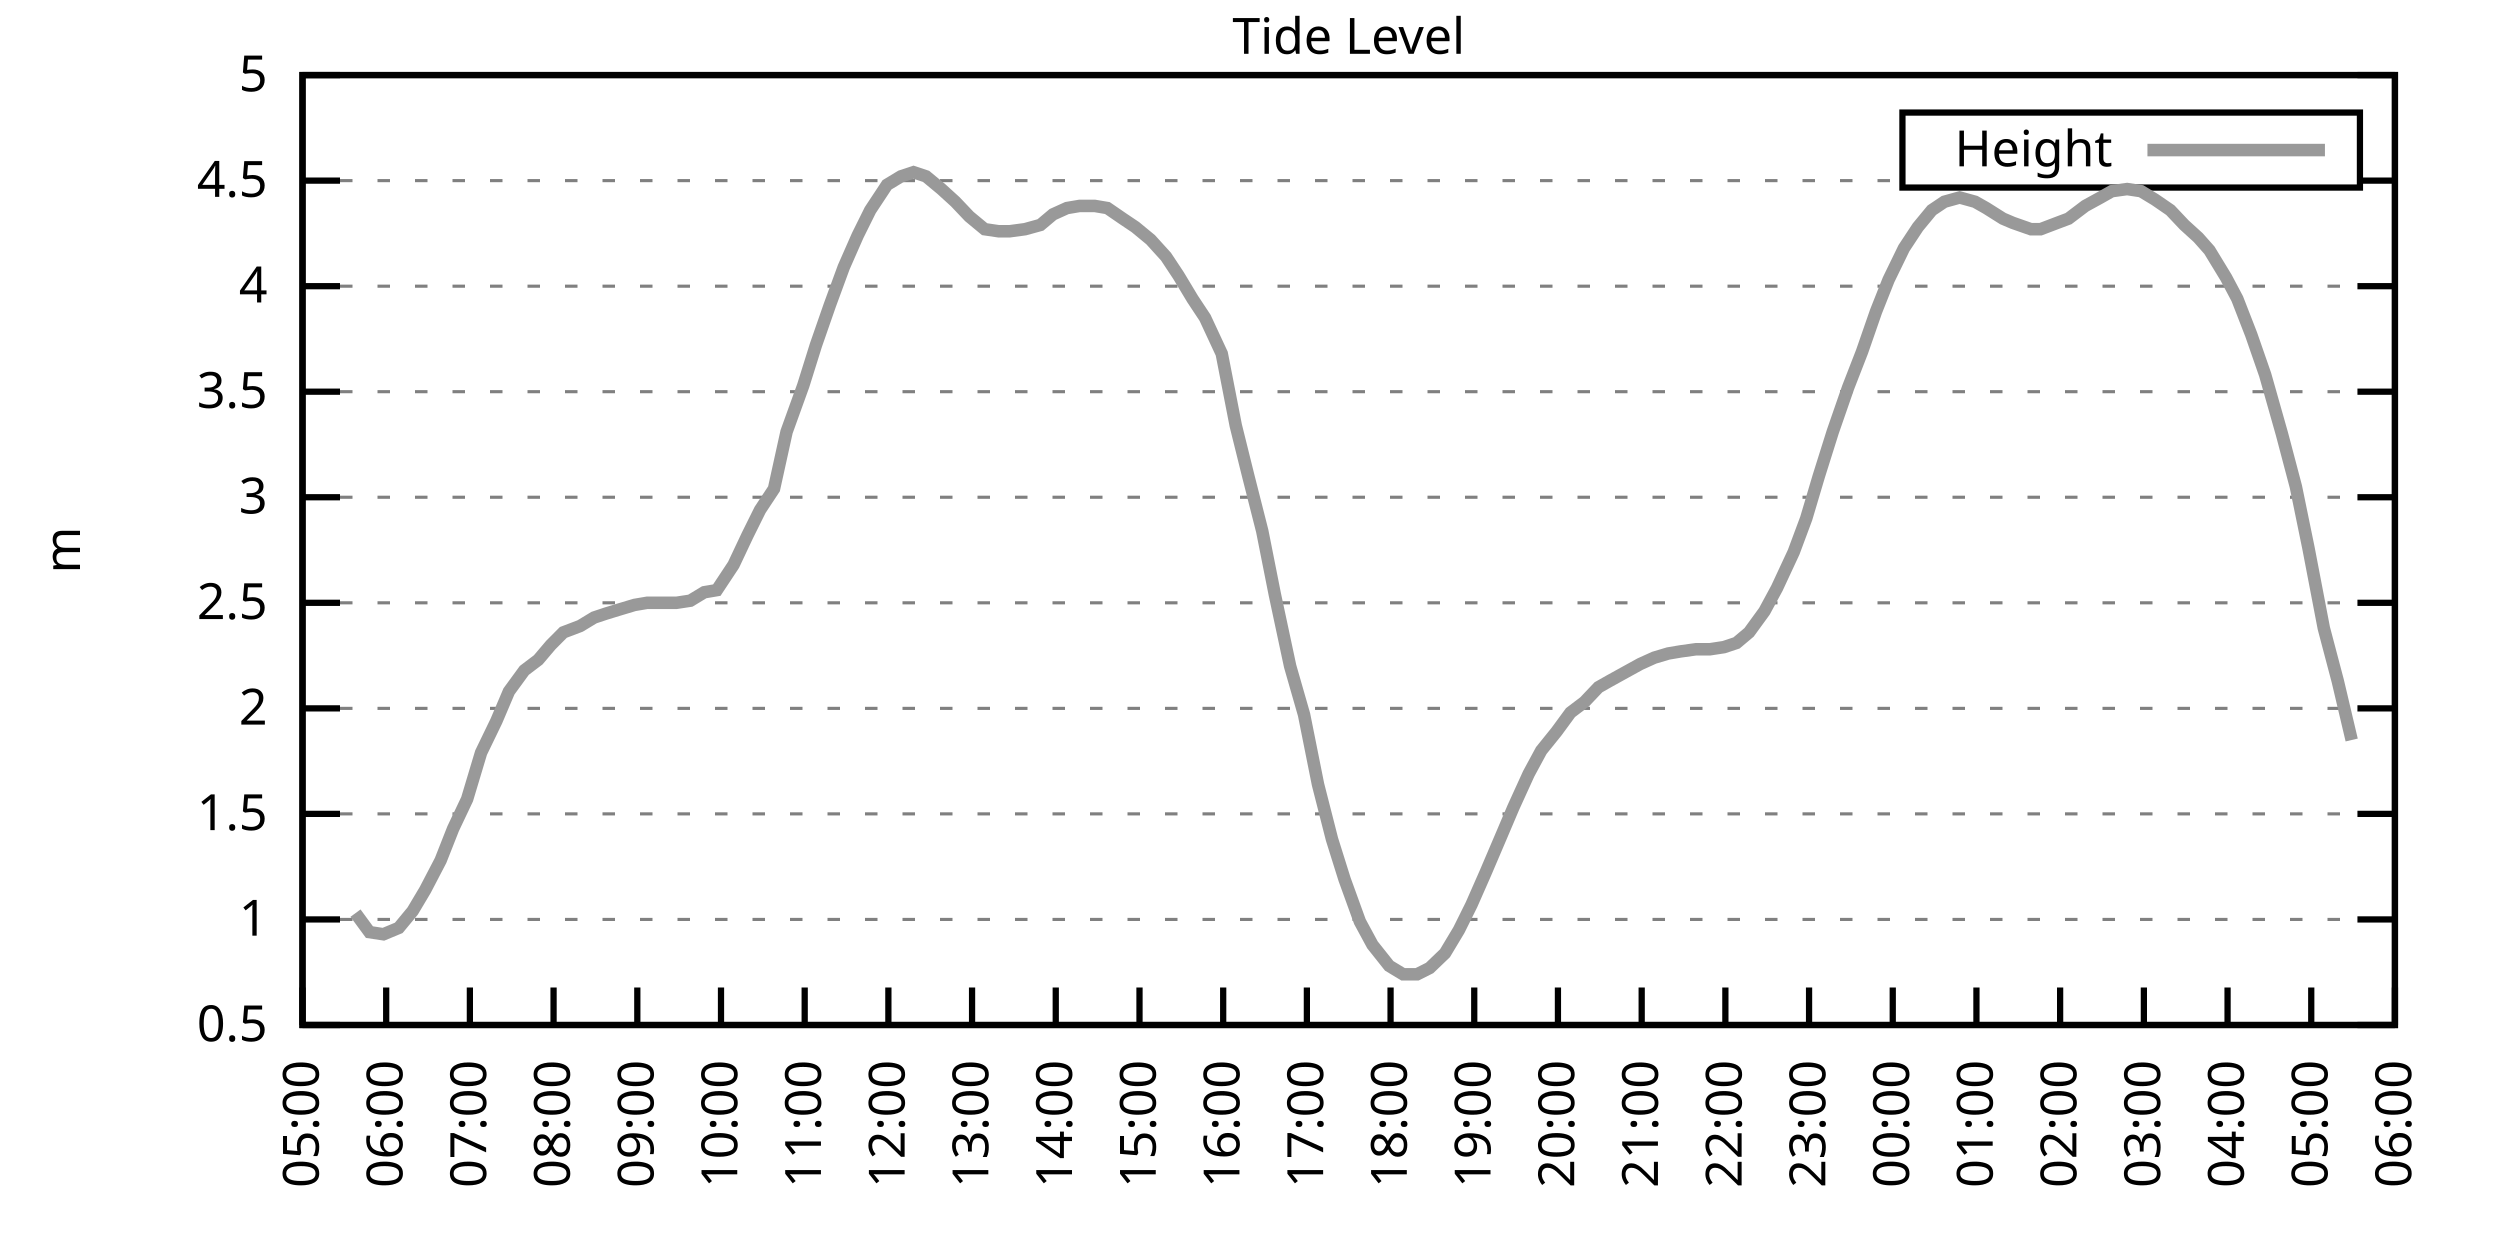
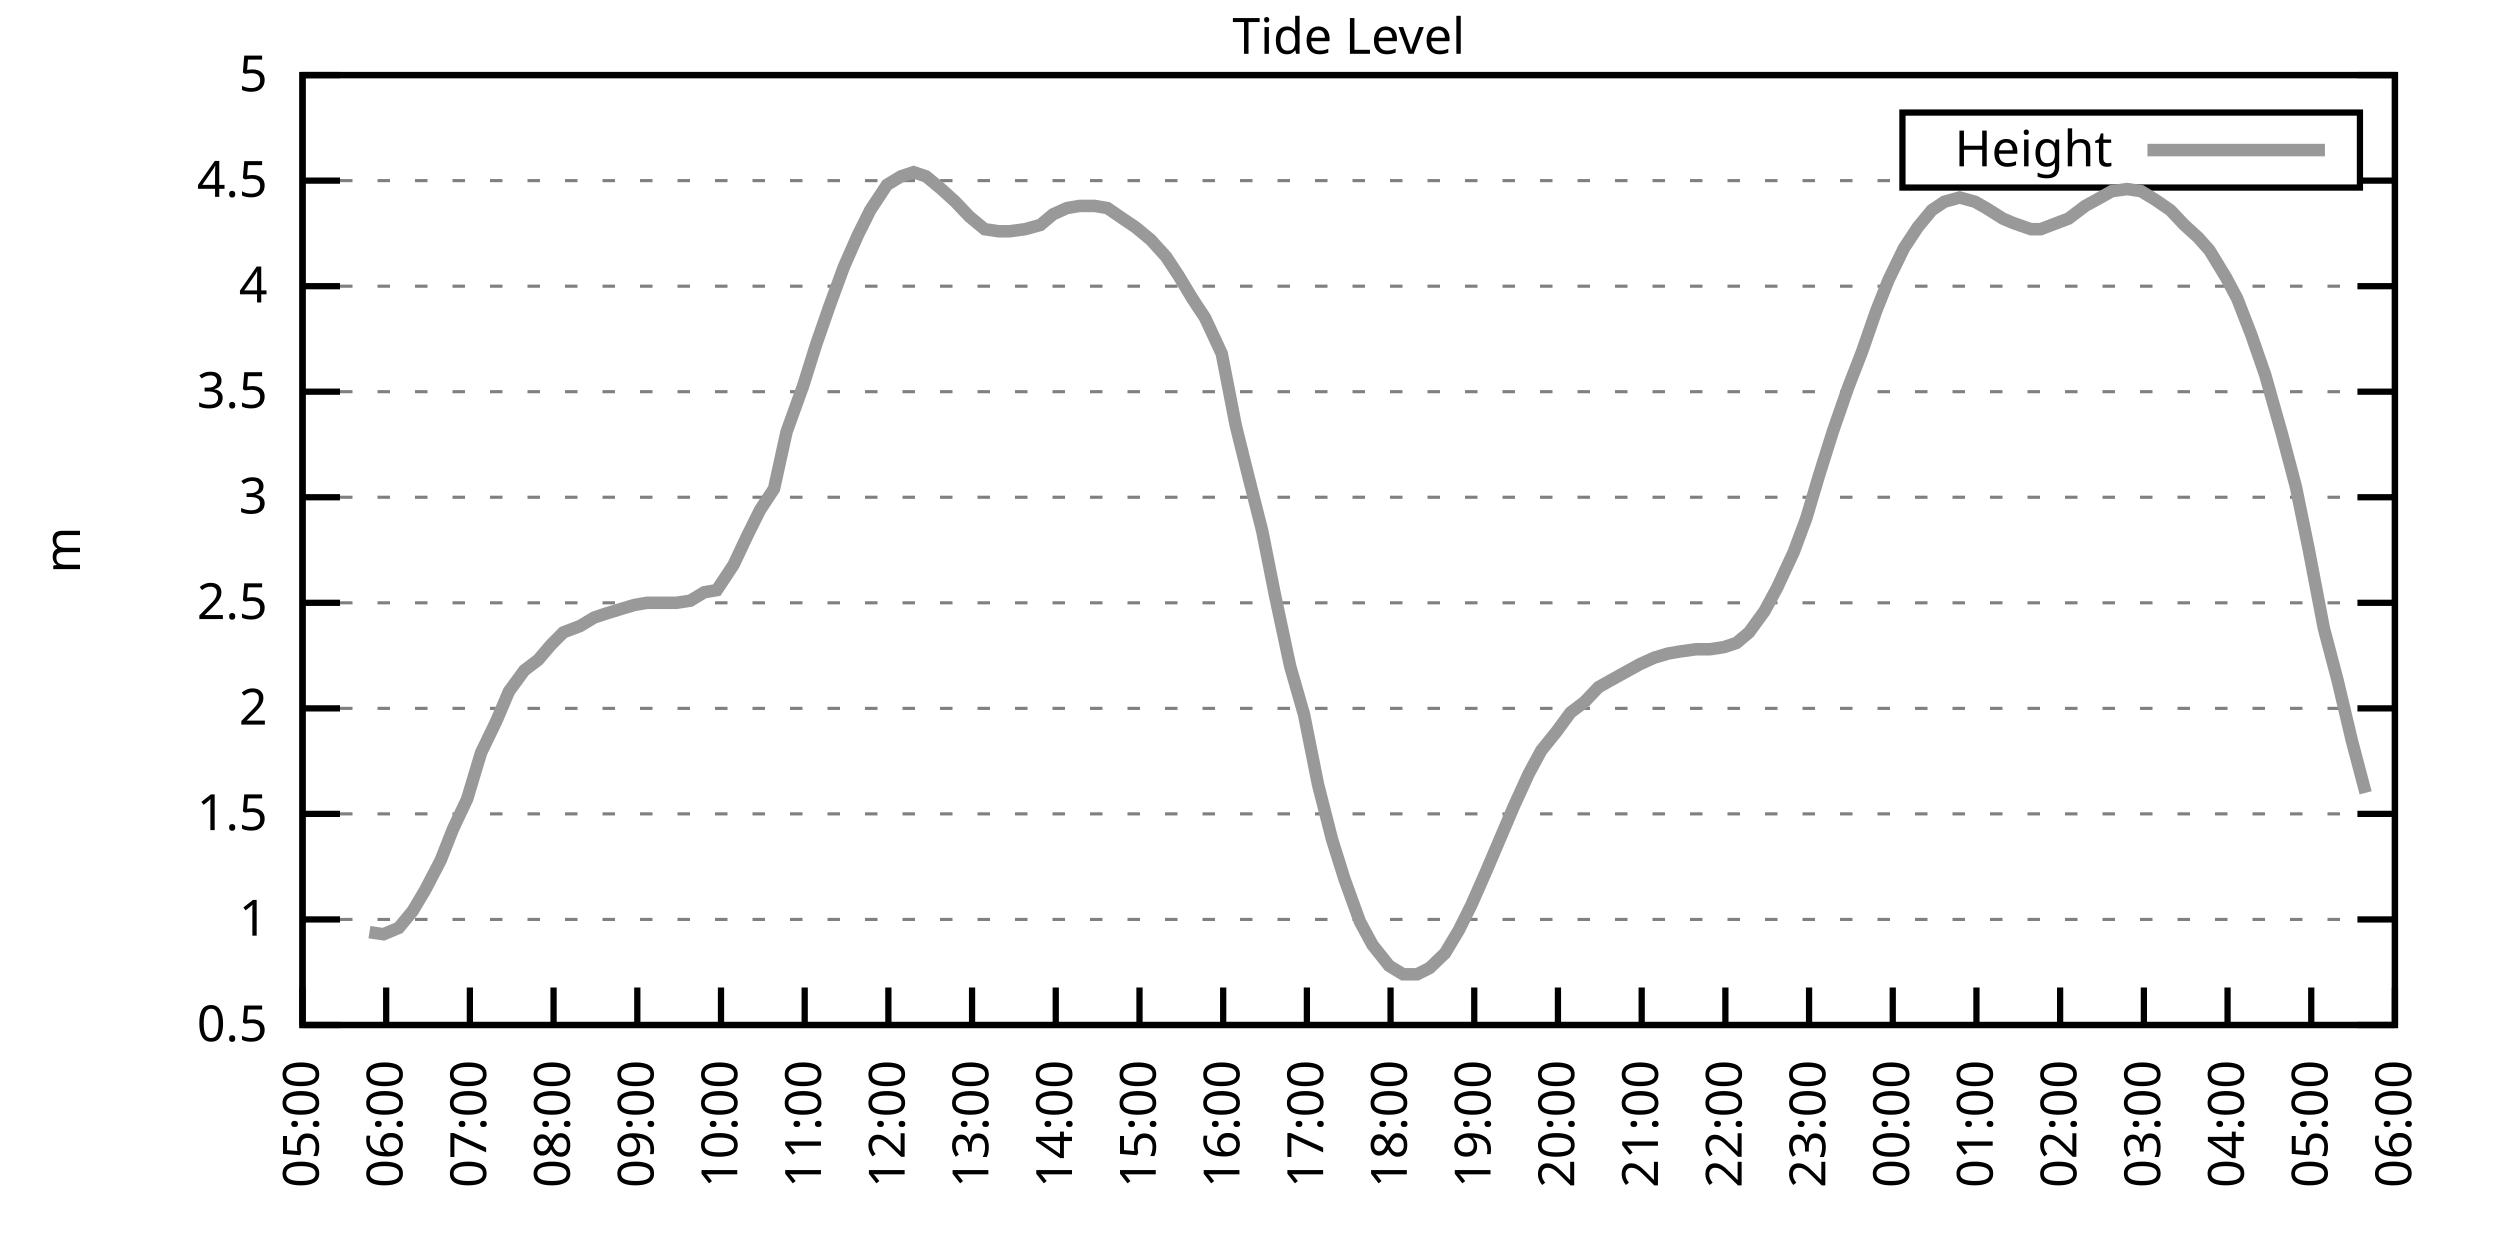
<svg xmlns="http://www.w3.org/2000/svg" xmlns:xlink="http://www.w3.org/1999/xlink" width="400" height="200" viewBox="0 0 400 200">
  <g id="gnuplot_canvas">
    <rect x="0" y="0" width="400" height="200" fill="none" />
    <defs>
      <circle id="gpDot" r="0.5" stroke-width="0.5" stroke="currentColor" />
      <path id="gpPt0" stroke-width="0.333" stroke="currentColor" d="M-1,0 h2 M0,-1 v2" />
      <path id="gpPt1" stroke-width="0.333" stroke="currentColor" d="M-1,-1 L1,1 M1,-1 L-1,1" />
      <path id="gpPt2" stroke-width="0.333" stroke="currentColor" d="M-1,0 L1,0 M0,-1 L0,1 M-1,-1 L1,1 M-1,1 L1,-1" />
      <rect id="gpPt3" stroke-width="0.333" stroke="currentColor" x="-1" y="-1" width="2" height="2" />
      <rect id="gpPt4" stroke-width="0.333" stroke="currentColor" fill="currentColor" x="-1" y="-1" width="2" height="2" />
      <circle id="gpPt5" stroke-width="0.333" stroke="currentColor" cx="0" cy="0" r="1" />
      <use xlink:href="#gpPt5" id="gpPt6" fill="currentColor" stroke="none" />
      <path id="gpPt7" stroke-width="0.333" stroke="currentColor" d="M0,-1.33 L-1.33,0.67 L1.33,0.67 z" />
      <use xlink:href="#gpPt7" id="gpPt8" fill="currentColor" stroke="none" />
      <use xlink:href="#gpPt7" id="gpPt9" stroke="currentColor" transform="rotate(180)" />
      <use xlink:href="#gpPt9" id="gpPt10" fill="currentColor" stroke="none" />
      <use xlink:href="#gpPt3" id="gpPt11" stroke="currentColor" transform="rotate(45)" />
      <use xlink:href="#gpPt11" id="gpPt12" fill="currentColor" stroke="none" />
      <path id="gpPt13" stroke-width="0.333" stroke="currentColor" d="M0,1.330 L1.265,0.411 L0.782,-1.067 L-0.782,-1.076 L-1.265,0.411 z" />
      <use xlink:href="#gpPt13" id="gpPt14" fill="currentColor" stroke="none" />
      <filter id="textbox" filterUnits="objectBoundingBox" x="0" y="0" height="1" width="1">
        <feFlood flood-color="white" flood-opacity="1" result="bgnd" />
        <feComposite in="SourceGraphic" in2="bgnd" operator="atop" />
      </filter>
      <filter id="greybox" filterUnits="objectBoundingBox" x="0" y="0" height="1" width="1">
        <feFlood flood-color="lightgrey" flood-opacity="1" result="grey" />
        <feComposite in="SourceGraphic" in2="grey" operator="atop" />
      </filter>
    </defs>
    <g fill="none" color="white" stroke="currentColor" stroke-width="1.00" stroke-linecap="butt" stroke-linejoin="miter">
</g>
    <g fill="none" color="black" stroke="currentColor" stroke-width="1.00" stroke-linecap="butt" stroke-linejoin="miter">
      <g stroke="none" shape-rendering="crispEdges">
        <polygon fill="rgb(255, 255, 255)" points="48.40,164.00 383.18,164.00 383.18,12.02 48.40,12.02 " />
      </g>
    </g>
    <g fill="none" color="black" stroke="currentColor" stroke-width="1.00" stroke-linecap="butt" stroke-linejoin="miter">
</g>
    <g fill="none" color="black" stroke="black" stroke-width="0.50" stroke-linecap="butt" stroke-linejoin="miter">
</g>
    <g fill="none" color="gray" stroke="currentColor" stroke-width="0.50" stroke-linecap="butt" stroke-linejoin="miter">
      <path stroke="gray" stroke-dasharray="2,4" class="gridline" d="M48.40,164.00 L383.19,164.00  " />
    </g>
    <g fill="none" color="gray" stroke="gray" stroke-width="1.00" stroke-linecap="butt" stroke-linejoin="miter">
</g>
    <g fill="none" color="black" stroke="currentColor" stroke-width="1.00" stroke-linecap="butt" stroke-linejoin="miter">
      <path stroke="black" d="M48.40,164.00 L54.40,164.00 M383.19,164.00 L377.19,164.00  " />
      <g transform="translate(42.80,166.60)" stroke="none" fill="black" font-family="Sans" font-size="8.00" text-anchor="end">
        <text>
          <tspan font-family="Sans"> 0.5</tspan>
        </text>
      </g>
    </g>
    <g fill="none" color="black" stroke="currentColor" stroke-width="1.00" stroke-linecap="butt" stroke-linejoin="miter">
</g>
    <g fill="none" color="black" stroke="black" stroke-width="0.50" stroke-linecap="butt" stroke-linejoin="miter">
</g>
    <g fill="none" color="gray" stroke="currentColor" stroke-width="0.50" stroke-linecap="butt" stroke-linejoin="miter">
      <path stroke="gray" stroke-dasharray="2,4" class="gridline" d="M48.40,147.11 L383.19,147.11  " />
    </g>
    <g fill="none" color="gray" stroke="gray" stroke-width="1.00" stroke-linecap="butt" stroke-linejoin="miter">
</g>
    <g fill="none" color="black" stroke="currentColor" stroke-width="1.00" stroke-linecap="butt" stroke-linejoin="miter">
      <path stroke="black" d="M48.40,147.11 L54.40,147.11 M383.19,147.11 L377.19,147.11  " />
      <g transform="translate(42.80,149.71)" stroke="none" fill="black" font-family="Sans" font-size="8.00" text-anchor="end">
        <text>
          <tspan font-family="Sans"> 1</tspan>
        </text>
      </g>
    </g>
    <g fill="none" color="black" stroke="currentColor" stroke-width="1.00" stroke-linecap="butt" stroke-linejoin="miter">
</g>
    <g fill="none" color="black" stroke="black" stroke-width="0.50" stroke-linecap="butt" stroke-linejoin="miter">
</g>
    <g fill="none" color="gray" stroke="currentColor" stroke-width="0.50" stroke-linecap="butt" stroke-linejoin="miter">
      <path stroke="gray" stroke-dasharray="2,4" class="gridline" d="M48.40,130.22 L383.19,130.22  " />
    </g>
    <g fill="none" color="gray" stroke="gray" stroke-width="1.00" stroke-linecap="butt" stroke-linejoin="miter">
</g>
    <g fill="none" color="black" stroke="currentColor" stroke-width="1.00" stroke-linecap="butt" stroke-linejoin="miter">
      <path stroke="black" d="M48.40,130.22 L54.40,130.22 M383.19,130.22 L377.19,130.22  " />
      <g transform="translate(42.80,132.82)" stroke="none" fill="black" font-family="Sans" font-size="8.00" text-anchor="end">
        <text>
          <tspan font-family="Sans"> 1.5</tspan>
        </text>
      </g>
    </g>
    <g fill="none" color="black" stroke="currentColor" stroke-width="1.00" stroke-linecap="butt" stroke-linejoin="miter">
</g>
    <g fill="none" color="black" stroke="black" stroke-width="0.50" stroke-linecap="butt" stroke-linejoin="miter">
</g>
    <g fill="none" color="gray" stroke="currentColor" stroke-width="0.50" stroke-linecap="butt" stroke-linejoin="miter">
      <path stroke="gray" stroke-dasharray="2,4" class="gridline" d="M48.40,113.34 L383.19,113.34  " />
    </g>
    <g fill="none" color="gray" stroke="gray" stroke-width="1.00" stroke-linecap="butt" stroke-linejoin="miter">
</g>
    <g fill="none" color="black" stroke="currentColor" stroke-width="1.00" stroke-linecap="butt" stroke-linejoin="miter">
      <path stroke="black" d="M48.40,113.34 L54.40,113.34 M383.19,113.34 L377.19,113.34  " />
      <g transform="translate(42.80,115.94)" stroke="none" fill="black" font-family="Sans" font-size="8.00" text-anchor="end">
        <text>
          <tspan font-family="Sans"> 2</tspan>
        </text>
      </g>
    </g>
    <g fill="none" color="black" stroke="currentColor" stroke-width="1.00" stroke-linecap="butt" stroke-linejoin="miter">
</g>
    <g fill="none" color="black" stroke="black" stroke-width="0.50" stroke-linecap="butt" stroke-linejoin="miter">
</g>
    <g fill="none" color="gray" stroke="currentColor" stroke-width="0.50" stroke-linecap="butt" stroke-linejoin="miter">
      <path stroke="gray" stroke-dasharray="2,4" class="gridline" d="M48.40,96.45 L383.19,96.45  " />
    </g>
    <g fill="none" color="gray" stroke="gray" stroke-width="1.00" stroke-linecap="butt" stroke-linejoin="miter">
</g>
    <g fill="none" color="black" stroke="currentColor" stroke-width="1.00" stroke-linecap="butt" stroke-linejoin="miter">
      <path stroke="black" d="M48.40,96.45 L54.40,96.45 M383.19,96.45 L377.19,96.45  " />
      <g transform="translate(42.80,99.05)" stroke="none" fill="black" font-family="Sans" font-size="8.00" text-anchor="end">
        <text>
          <tspan font-family="Sans"> 2.5</tspan>
        </text>
      </g>
    </g>
    <g fill="none" color="black" stroke="currentColor" stroke-width="1.00" stroke-linecap="butt" stroke-linejoin="miter">
</g>
    <g fill="none" color="black" stroke="black" stroke-width="0.50" stroke-linecap="butt" stroke-linejoin="miter">
</g>
    <g fill="none" color="gray" stroke="currentColor" stroke-width="0.50" stroke-linecap="butt" stroke-linejoin="miter">
      <path stroke="gray" stroke-dasharray="2,4" class="gridline" d="M48.40,79.56 L383.19,79.56  " />
    </g>
    <g fill="none" color="gray" stroke="gray" stroke-width="1.00" stroke-linecap="butt" stroke-linejoin="miter">
</g>
    <g fill="none" color="black" stroke="currentColor" stroke-width="1.00" stroke-linecap="butt" stroke-linejoin="miter">
      <path stroke="black" d="M48.40,79.56 L54.40,79.56 M383.19,79.56 L377.19,79.56  " />
      <g transform="translate(42.80,82.16)" stroke="none" fill="black" font-family="Sans" font-size="8.00" text-anchor="end">
        <text>
          <tspan font-family="Sans"> 3</tspan>
        </text>
      </g>
    </g>
    <g fill="none" color="black" stroke="currentColor" stroke-width="1.00" stroke-linecap="butt" stroke-linejoin="miter">
</g>
    <g fill="none" color="black" stroke="black" stroke-width="0.50" stroke-linecap="butt" stroke-linejoin="miter">
</g>
    <g fill="none" color="gray" stroke="currentColor" stroke-width="0.50" stroke-linecap="butt" stroke-linejoin="miter">
      <path stroke="gray" stroke-dasharray="2,4" class="gridline" d="M48.40,62.67 L383.19,62.67  " />
    </g>
    <g fill="none" color="gray" stroke="gray" stroke-width="1.00" stroke-linecap="butt" stroke-linejoin="miter">
</g>
    <g fill="none" color="black" stroke="currentColor" stroke-width="1.00" stroke-linecap="butt" stroke-linejoin="miter">
      <path stroke="black" d="M48.40,62.67 L54.40,62.67 M383.19,62.67 L377.19,62.67  " />
      <g transform="translate(42.80,65.27)" stroke="none" fill="black" font-family="Sans" font-size="8.00" text-anchor="end">
        <text>
          <tspan font-family="Sans"> 3.5</tspan>
        </text>
      </g>
    </g>
    <g fill="none" color="black" stroke="currentColor" stroke-width="1.00" stroke-linecap="butt" stroke-linejoin="miter">
</g>
    <g fill="none" color="black" stroke="black" stroke-width="0.50" stroke-linecap="butt" stroke-linejoin="miter">
</g>
    <g fill="none" color="gray" stroke="currentColor" stroke-width="0.50" stroke-linecap="butt" stroke-linejoin="miter">
      <path stroke="gray" stroke-dasharray="2,4" class="gridline" d="M48.40,45.79 L383.19,45.79  " />
    </g>
    <g fill="none" color="gray" stroke="gray" stroke-width="1.00" stroke-linecap="butt" stroke-linejoin="miter">
</g>
    <g fill="none" color="black" stroke="currentColor" stroke-width="1.00" stroke-linecap="butt" stroke-linejoin="miter">
      <path stroke="black" d="M48.40,45.79 L54.40,45.79 M383.19,45.79 L377.19,45.79  " />
      <g transform="translate(42.80,48.39)" stroke="none" fill="black" font-family="Sans" font-size="8.00" text-anchor="end">
        <text>
          <tspan font-family="Sans"> 4</tspan>
        </text>
      </g>
    </g>
    <g fill="none" color="black" stroke="currentColor" stroke-width="1.00" stroke-linecap="butt" stroke-linejoin="miter">
</g>
    <g fill="none" color="black" stroke="black" stroke-width="0.50" stroke-linecap="butt" stroke-linejoin="miter">
</g>
    <g fill="none" color="gray" stroke="currentColor" stroke-width="0.50" stroke-linecap="butt" stroke-linejoin="miter">
      <path stroke="gray" stroke-dasharray="2,4" class="gridline" d="M48.40,28.90 L304.39,28.90 M377.59,28.90 L383.19,28.90  " />
    </g>
    <g fill="none" color="gray" stroke="gray" stroke-width="1.00" stroke-linecap="butt" stroke-linejoin="miter">
</g>
    <g fill="none" color="black" stroke="currentColor" stroke-width="1.00" stroke-linecap="butt" stroke-linejoin="miter">
      <path stroke="black" d="M48.40,28.90 L54.40,28.90 M383.19,28.90 L377.19,28.90  " />
      <g transform="translate(42.80,31.50)" stroke="none" fill="black" font-family="Sans" font-size="8.00" text-anchor="end">
        <text>
          <tspan font-family="Sans"> 4.5</tspan>
        </text>
      </g>
    </g>
    <g fill="none" color="black" stroke="currentColor" stroke-width="1.00" stroke-linecap="butt" stroke-linejoin="miter">
</g>
    <g fill="none" color="black" stroke="black" stroke-width="0.50" stroke-linecap="butt" stroke-linejoin="miter">
</g>
    <g fill="none" color="gray" stroke="currentColor" stroke-width="0.50" stroke-linecap="butt" stroke-linejoin="miter">
      <path stroke="gray" stroke-dasharray="2,4" class="gridline" d="M48.40,12.01 L383.19,12.01  " />
    </g>
    <g fill="none" color="gray" stroke="gray" stroke-width="1.00" stroke-linecap="butt" stroke-linejoin="miter">
</g>
    <g fill="none" color="black" stroke="currentColor" stroke-width="1.00" stroke-linecap="butt" stroke-linejoin="miter">
      <path stroke="black" d="M48.40,12.01 L54.40,12.01 M383.19,12.01 L377.19,12.01  " />
      <g transform="translate(42.80,14.61)" stroke="none" fill="black" font-family="Sans" font-size="8.00" text-anchor="end">
        <text>
          <tspan font-family="Sans"> 5</tspan>
        </text>
      </g>
    </g>
    <g fill="none" color="black" stroke="currentColor" stroke-width="1.00" stroke-linecap="butt" stroke-linejoin="miter">
      <path stroke="black" d="M48.40,164.00 L48.40,158.00  " />
      <g transform="translate(51.00,169.60) rotate(270.00)" stroke="none" fill="black" font-family="Sans" font-size="8.00" text-anchor="end">
        <text>
          <tspan font-family="Sans">05:00</tspan>
        </text>
      </g>
    </g>
    <g fill="none" color="black" stroke="currentColor" stroke-width="1.00" stroke-linecap="butt" stroke-linejoin="miter">
      <path stroke="black" d="M61.79,164.00 L61.79,158.00  " />
      <g transform="translate(64.39,169.60) rotate(270.00)" stroke="none" fill="black" font-family="Sans" font-size="8.00" text-anchor="end">
        <text>
          <tspan font-family="Sans">06:00</tspan>
        </text>
      </g>
    </g>
    <g fill="none" color="black" stroke="currentColor" stroke-width="1.00" stroke-linecap="butt" stroke-linejoin="miter">
      <path stroke="black" d="M75.18,164.00 L75.18,158.00  " />
      <g transform="translate(77.78,169.60) rotate(270.00)" stroke="none" fill="black" font-family="Sans" font-size="8.00" text-anchor="end">
        <text>
          <tspan font-family="Sans">07:00</tspan>
        </text>
      </g>
    </g>
    <g fill="none" color="black" stroke="currentColor" stroke-width="1.00" stroke-linecap="butt" stroke-linejoin="miter">
      <path stroke="black" d="M88.57,164.00 L88.57,158.00  " />
      <g transform="translate(91.17,169.60) rotate(270.00)" stroke="none" fill="black" font-family="Sans" font-size="8.00" text-anchor="end">
        <text>
          <tspan font-family="Sans">08:00</tspan>
        </text>
      </g>
    </g>
    <g fill="none" color="black" stroke="currentColor" stroke-width="1.00" stroke-linecap="butt" stroke-linejoin="miter">
      <path stroke="black" d="M101.97,164.00 L101.97,158.00  " />
      <g transform="translate(104.57,169.60) rotate(270.00)" stroke="none" fill="black" font-family="Sans" font-size="8.00" text-anchor="end">
        <text>
          <tspan font-family="Sans">09:00</tspan>
        </text>
      </g>
    </g>
    <g fill="none" color="black" stroke="currentColor" stroke-width="1.00" stroke-linecap="butt" stroke-linejoin="miter">
      <path stroke="black" d="M115.36,164.00 L115.36,158.00  " />
      <g transform="translate(117.96,169.60) rotate(270.00)" stroke="none" fill="black" font-family="Sans" font-size="8.00" text-anchor="end">
        <text>
          <tspan font-family="Sans">10:00</tspan>
        </text>
      </g>
    </g>
    <g fill="none" color="black" stroke="currentColor" stroke-width="1.00" stroke-linecap="butt" stroke-linejoin="miter">
      <path stroke="black" d="M128.75,164.00 L128.75,158.00  " />
      <g transform="translate(131.35,169.60) rotate(270.00)" stroke="none" fill="black" font-family="Sans" font-size="8.00" text-anchor="end">
        <text>
          <tspan font-family="Sans">11:00</tspan>
        </text>
      </g>
    </g>
    <g fill="none" color="black" stroke="currentColor" stroke-width="1.00" stroke-linecap="butt" stroke-linejoin="miter">
      <path stroke="black" d="M142.14,164.00 L142.14,158.00  " />
      <g transform="translate(144.74,169.60) rotate(270.00)" stroke="none" fill="black" font-family="Sans" font-size="8.00" text-anchor="end">
        <text>
          <tspan font-family="Sans">12:00</tspan>
        </text>
      </g>
    </g>
    <g fill="none" color="black" stroke="currentColor" stroke-width="1.00" stroke-linecap="butt" stroke-linejoin="miter">
      <path stroke="black" d="M155.53,164.00 L155.53,158.00  " />
      <g transform="translate(158.13,169.60) rotate(270.00)" stroke="none" fill="black" font-family="Sans" font-size="8.00" text-anchor="end">
        <text>
          <tspan font-family="Sans">13:00</tspan>
        </text>
      </g>
    </g>
    <g fill="none" color="black" stroke="currentColor" stroke-width="1.00" stroke-linecap="butt" stroke-linejoin="miter">
      <path stroke="black" d="M168.92,164.00 L168.92,158.00  " />
      <g transform="translate(171.52,169.60) rotate(270.00)" stroke="none" fill="black" font-family="Sans" font-size="8.00" text-anchor="end">
        <text>
          <tspan font-family="Sans">14:00</tspan>
        </text>
      </g>
    </g>
    <g fill="none" color="black" stroke="currentColor" stroke-width="1.00" stroke-linecap="butt" stroke-linejoin="miter">
      <path stroke="black" d="M182.32,164.00 L182.32,158.00  " />
      <g transform="translate(184.92,169.60) rotate(270.00)" stroke="none" fill="black" font-family="Sans" font-size="8.00" text-anchor="end">
        <text>
          <tspan font-family="Sans">15:00</tspan>
        </text>
      </g>
    </g>
    <g fill="none" color="black" stroke="currentColor" stroke-width="1.00" stroke-linecap="butt" stroke-linejoin="miter">
      <path stroke="black" d="M195.71,164.00 L195.71,158.00  " />
      <g transform="translate(198.31,169.60) rotate(270.00)" stroke="none" fill="black" font-family="Sans" font-size="8.00" text-anchor="end">
        <text>
          <tspan font-family="Sans">16:00</tspan>
        </text>
      </g>
    </g>
    <g fill="none" color="black" stroke="currentColor" stroke-width="1.00" stroke-linecap="butt" stroke-linejoin="miter">
      <path stroke="black" d="M209.10,164.00 L209.10,158.00  " />
      <g transform="translate(211.70,169.60) rotate(270.00)" stroke="none" fill="black" font-family="Sans" font-size="8.00" text-anchor="end">
        <text>
          <tspan font-family="Sans">17:00</tspan>
        </text>
      </g>
    </g>
    <g fill="none" color="black" stroke="currentColor" stroke-width="1.00" stroke-linecap="butt" stroke-linejoin="miter">
      <path stroke="black" d="M222.49,164.00 L222.49,158.00  " />
      <g transform="translate(225.09,169.60) rotate(270.00)" stroke="none" fill="black" font-family="Sans" font-size="8.00" text-anchor="end">
        <text>
          <tspan font-family="Sans">18:00</tspan>
        </text>
      </g>
    </g>
    <g fill="none" color="black" stroke="currentColor" stroke-width="1.00" stroke-linecap="butt" stroke-linejoin="miter">
      <path stroke="black" d="M235.88,164.00 L235.88,158.00  " />
      <g transform="translate(238.48,169.60) rotate(270.00)" stroke="none" fill="black" font-family="Sans" font-size="8.00" text-anchor="end">
        <text>
          <tspan font-family="Sans">19:00</tspan>
        </text>
      </g>
    </g>
    <g fill="none" color="black" stroke="currentColor" stroke-width="1.00" stroke-linecap="butt" stroke-linejoin="miter">
      <path stroke="black" d="M249.27,164.00 L249.27,158.00  " />
      <g transform="translate(251.87,169.60) rotate(270.00)" stroke="none" fill="black" font-family="Sans" font-size="8.00" text-anchor="end">
        <text>
          <tspan font-family="Sans">20:00</tspan>
        </text>
      </g>
    </g>
    <g fill="none" color="black" stroke="currentColor" stroke-width="1.00" stroke-linecap="butt" stroke-linejoin="miter">
      <path stroke="black" d="M262.67,164.00 L262.67,158.00  " />
      <g transform="translate(265.27,169.60) rotate(270.00)" stroke="none" fill="black" font-family="Sans" font-size="8.00" text-anchor="end">
        <text>
          <tspan font-family="Sans">21:00</tspan>
        </text>
      </g>
    </g>
    <g fill="none" color="black" stroke="currentColor" stroke-width="1.00" stroke-linecap="butt" stroke-linejoin="miter">
      <path stroke="black" d="M276.06,164.00 L276.06,158.00  " />
      <g transform="translate(278.66,169.60) rotate(270.00)" stroke="none" fill="black" font-family="Sans" font-size="8.00" text-anchor="end">
        <text>
          <tspan font-family="Sans">22:00</tspan>
        </text>
      </g>
    </g>
    <g fill="none" color="black" stroke="currentColor" stroke-width="1.00" stroke-linecap="butt" stroke-linejoin="miter">
      <path stroke="black" d="M289.45,164.00 L289.45,158.00  " />
      <g transform="translate(292.05,169.60) rotate(270.00)" stroke="none" fill="black" font-family="Sans" font-size="8.00" text-anchor="end">
        <text>
          <tspan font-family="Sans">23:00</tspan>
        </text>
      </g>
    </g>
    <g fill="none" color="black" stroke="currentColor" stroke-width="1.00" stroke-linecap="butt" stroke-linejoin="miter">
      <path stroke="black" d="M302.84,164.00 L302.84,158.00  " />
      <g transform="translate(305.44,169.60) rotate(270.00)" stroke="none" fill="black" font-family="Sans" font-size="8.00" text-anchor="end">
        <text>
          <tspan font-family="Sans">00:00</tspan>
        </text>
      </g>
    </g>
    <g fill="none" color="black" stroke="currentColor" stroke-width="1.00" stroke-linecap="butt" stroke-linejoin="miter">
      <path stroke="black" d="M316.23,164.00 L316.23,158.00  " />
      <g transform="translate(318.83,169.60) rotate(270.00)" stroke="none" fill="black" font-family="Sans" font-size="8.00" text-anchor="end">
        <text>
          <tspan font-family="Sans">01:00</tspan>
        </text>
      </g>
    </g>
    <g fill="none" color="black" stroke="currentColor" stroke-width="1.00" stroke-linecap="butt" stroke-linejoin="miter">
      <path stroke="black" d="M329.62,164.00 L329.62,158.00  " />
      <g transform="translate(332.22,169.60) rotate(270.00)" stroke="none" fill="black" font-family="Sans" font-size="8.00" text-anchor="end">
        <text>
          <tspan font-family="Sans">02:00</tspan>
        </text>
      </g>
    </g>
    <g fill="none" color="black" stroke="currentColor" stroke-width="1.00" stroke-linecap="butt" stroke-linejoin="miter">
      <path stroke="black" d="M343.02,164.00 L343.02,158.00  " />
      <g transform="translate(345.62,169.60) rotate(270.00)" stroke="none" fill="black" font-family="Sans" font-size="8.00" text-anchor="end">
        <text>
          <tspan font-family="Sans">03:00</tspan>
        </text>
      </g>
    </g>
    <g fill="none" color="black" stroke="currentColor" stroke-width="1.00" stroke-linecap="butt" stroke-linejoin="miter">
      <path stroke="black" d="M356.41,164.00 L356.41,158.00  " />
      <g transform="translate(359.01,169.60) rotate(270.00)" stroke="none" fill="black" font-family="Sans" font-size="8.00" text-anchor="end">
        <text>
          <tspan font-family="Sans">04:00</tspan>
        </text>
      </g>
    </g>
    <g fill="none" color="black" stroke="currentColor" stroke-width="1.00" stroke-linecap="butt" stroke-linejoin="miter">
      <path stroke="black" d="M369.80,164.00 L369.80,158.00  " />
      <g transform="translate(372.40,169.60) rotate(270.00)" stroke="none" fill="black" font-family="Sans" font-size="8.00" text-anchor="end">
        <text>
          <tspan font-family="Sans">05:00</tspan>
        </text>
      </g>
    </g>
    <g fill="none" color="black" stroke="currentColor" stroke-width="1.00" stroke-linecap="butt" stroke-linejoin="miter">
      <path stroke="black" d="M383.19,164.00 L383.19,158.00  " />
      <g transform="translate(385.79,169.60) rotate(270.00)" stroke="none" fill="black" font-family="Sans" font-size="8.00" text-anchor="end">
        <text>
          <tspan font-family="Sans">06:00</tspan>
        </text>
      </g>
    </g>
    <g fill="none" color="black" stroke="currentColor" stroke-width="1.00" stroke-linecap="butt" stroke-linejoin="miter">
</g>
    <g fill="none" color="black" stroke="currentColor" stroke-width="1.00" stroke-linecap="butt" stroke-linejoin="miter">
      <path stroke="black" d="M48.40,12.01 L48.40,164.00 L383.19,164.00 L383.19,12.01 L48.40,12.01 Z  " />
    </g>
    <g fill="none" color="black" stroke="currentColor" stroke-width="1.00" stroke-linecap="butt" stroke-linejoin="miter">
</g>
    <g fill="none" color="black" stroke="currentColor" stroke-width="1.00" stroke-linecap="butt" stroke-linejoin="miter">
      <path stroke="black" d="M304.39,30.01 L304.39,18.01 L377.59,18.01 L377.59,30.01 L304.39,30.01 Z  " />
    </g>
    <g id="Tide_level_plot_1">
      <g fill="none" color="white" stroke="black" stroke-width="2.00" stroke-linecap="butt" stroke-linejoin="miter">
</g>
      <g fill="none" color="black" stroke="currentColor" stroke-width="2.00" stroke-linecap="butt" stroke-linejoin="miter">
        <g transform="translate(337.99,26.61)" stroke="none" fill="black" font-family="Sans" font-size="8.00" text-anchor="end">
          <text>
            <tspan font-family="Sans">Height</tspan>
          </text>
        </g>
      </g>
      <g fill="none" color="black" stroke="currentColor" stroke-width="2.00" stroke-linecap="butt" stroke-linejoin="miter">
-         <path stroke="rgb(153, 153, 153)" d="M343.59,24.01 L371.99,24.01 M56.88,146.10 L59.11,149.14 L61.35,149.48 L63.80,148.46 L66.03,145.76 L68.04,142.38   L70.50,137.66 L72.50,132.59 L74.74,127.86 L76.97,120.43 L79.42,115.36 L81.43,110.63 L83.89,107.26 L86.12,105.57   L88.13,103.20 L90.14,101.18 L92.82,100.16 L95.05,98.81 L97.06,98.14 L99.29,97.46 L101.52,96.79 L103.53,96.45   L106.21,96.45 L108.22,96.45 L110.45,96.11 L112.68,94.76 L114.69,94.42 L117.37,90.37 L119.60,85.64 L121.61,81.59   L123.84,78.21 L125.85,69.09 L128.53,61.66 L130.54,55.24 L132.77,48.83 L135.00,42.75 L137.23,37.68 L139.24,33.63   L141.92,29.57 L144.15,28.22 L146.16,27.55 L148.17,28.22 L150.62,30.25 L152.85,32.28 L155.09,34.64 L157.54,36.67   L159.77,37.00 L161.56,37.00 L164.01,36.67 L166.47,35.99 L168.48,34.30 L170.71,33.29 L172.72,32.95 L175.17,32.95   L177.18,33.29 L179.64,34.98 L181.65,36.33 L184.10,38.35 L186.56,41.06 L188.57,44.10 L190.80,47.81 L192.81,50.85   L195.48,56.59 L197.72,68.08 L199.73,76.18 L201.96,84.97 L203.97,95.10 L206.42,106.58 L208.65,114.35 L210.88,125.50   L213.12,134.28 L215.13,140.69 L217.58,147.45 L219.59,151.17 L222.27,154.54 L224.50,155.89 L226.73,155.89 L228.74,154.88   L231.20,152.52 L233.43,148.80 L235.44,144.75 L237.67,139.68 L240.12,133.94 L242.13,129.21 L244.59,123.81 L246.60,120.09   L249.05,117.05 L251.28,114.01 L253.51,112.32 L255.75,109.96 L257.53,108.95 L259.99,107.59 L262.44,106.24 L264.67,105.23   L266.91,104.56 L268.92,104.22 L271.37,103.88 L273.60,103.88 L275.83,103.54 L277.84,102.87 L279.85,101.18 L282.31,97.80   L284.32,94.08 L286.99,88.34 L289.00,82.94 L291.01,76.18 L293.24,69.09 L295.70,62.00 L297.93,56.26 L300.16,49.84   L302.17,44.77 L304.63,39.71 L306.86,36.33 L309.09,33.63 L311.10,32.28 L313.55,31.60 L316.01,32.28 L317.79,33.29   L320.47,34.98 L322.04,35.65 L324.94,36.67 L326.50,36.67 L329.18,35.65 L330.96,34.98 L333.64,32.95 L336.10,31.60   L337.88,30.59 L340.34,30.25 L342.57,30.59 L344.80,31.94 L347.26,33.63 L349.49,35.99 L351.72,38.02 L353.51,40.04   L356.18,44.43 L357.97,47.81 L360.20,53.55 L362.43,59.97 L365.11,69.43 L367.34,77.87 L369.35,87.67 L371.81,100.50   L374.04,108.95 L376.27,118.40  " />
+         <path stroke="rgb(153, 153, 153)" d="M343.59,24.01 L371.99,24.01 M59.11,149.14 L61.35,149.48 L63.80,148.46 L66.03,145.76 L68.04,142.38 L70.50,137.66   L72.50,132.59 L74.74,127.86 L76.97,120.43 L79.42,115.36 L81.43,110.63 L83.89,107.26 L86.12,105.57 L88.13,103.20   L90.14,101.18 L92.82,100.16 L95.05,98.81 L97.06,98.14 L99.29,97.46 L101.52,96.79 L103.53,96.45 L106.21,96.45   L108.22,96.45 L110.45,96.11 L112.68,94.76 L114.69,94.42 L117.37,90.37 L119.60,85.64 L121.61,81.59 L123.84,78.21   L125.85,69.09 L128.53,61.66 L130.54,55.24 L132.77,48.83 L135.00,42.75 L137.23,37.68 L139.24,33.63 L141.92,29.57   L144.15,28.22 L146.16,27.55 L148.17,28.22 L150.62,30.25 L152.85,32.28 L155.09,34.64 L157.54,36.67 L159.77,37.00   L161.56,37.00 L164.01,36.67 L166.47,35.99 L168.48,34.30 L170.71,33.29 L172.72,32.95 L175.17,32.95 L177.18,33.29   L179.64,34.98 L181.65,36.33 L184.10,38.35 L186.56,41.06 L188.57,44.10 L190.80,47.81 L192.81,50.85 L195.48,56.59   L197.72,68.08 L199.73,76.18 L201.96,84.97 L203.97,95.10 L206.42,106.58 L208.65,114.35 L210.88,125.50 L213.12,134.28   L215.13,140.69 L217.58,147.45 L219.59,151.17 L222.27,154.54 L224.50,155.89 L226.73,155.89 L228.74,154.88 L231.20,152.52   L233.43,148.80 L235.44,144.75 L237.67,139.68 L240.12,133.94 L242.13,129.21 L244.59,123.81 L246.60,120.09 L249.05,117.05   L251.28,114.01 L253.51,112.32 L255.75,109.96 L257.53,108.95 L259.99,107.59 L262.44,106.24 L264.67,105.23 L266.91,104.56   L268.92,104.22 L271.37,103.88 L273.60,103.88 L275.83,103.54 L277.84,102.87 L279.85,101.18 L282.31,97.80 L284.32,94.08   L286.99,88.34 L289.00,82.94 L291.01,76.18 L293.24,69.09 L295.70,62.00 L297.93,56.26 L300.16,49.84 L302.17,44.77   L304.63,39.71 L306.86,36.33 L309.09,33.63 L311.10,32.28 L313.55,31.60 L316.01,32.28 L317.79,33.29 L320.47,34.98   L322.04,35.65 L324.94,36.67 L326.50,36.67 L329.18,35.65 L330.96,34.98 L333.64,32.95 L336.10,31.60 L337.88,30.59   L340.34,30.25 L342.57,30.59 L344.80,31.94 L347.26,33.63 L349.49,35.99 L351.72,38.02 L353.51,40.04 L356.18,44.43   L357.97,47.81 L360.20,53.55 L362.43,59.97 L365.11,69.43 L367.34,77.87 L369.35,87.67 L371.81,100.50 L374.04,108.95   L376.27,118.40 L378.50,126.85  " />
      </g>
    </g>
    <g fill="none" color="black" stroke="currentColor" stroke-width="2.00" stroke-linecap="butt" stroke-linejoin="miter">
</g>
    <g fill="none" color="black" stroke="black" stroke-width="1.00" stroke-linecap="butt" stroke-linejoin="miter">
</g>
    <g fill="none" color="black" stroke="currentColor" stroke-width="1.00" stroke-linecap="butt" stroke-linejoin="miter">
      <path stroke="black" d="M48.40,12.01 L48.40,164.00 L383.19,164.00 L383.19,12.01 L48.40,12.01 Z  " />
      <g transform="translate(12.80,88.01) rotate(270.00)" stroke="none" fill="black" font-family="Sans" font-size="8.00" text-anchor="middle">
        <text>
          <tspan font-family="Sans">m</tspan>
        </text>
      </g>
    </g>
    <g fill="none" color="black" stroke="currentColor" stroke-width="1.00" stroke-linecap="butt" stroke-linejoin="miter">
</g>
    <g fill="none" color="black" stroke="currentColor" stroke-width="1.00" stroke-linecap="butt" stroke-linejoin="miter">
      <g transform="translate(215.79,8.61)" stroke="none" fill="black" font-family="Sans" font-size="8.00" text-anchor="middle">
        <text>
          <tspan font-family="Sans">Tide Level</tspan>
        </text>
      </g>
    </g>
    <g fill="none" color="black" stroke="currentColor" stroke-width="1.00" stroke-linecap="butt" stroke-linejoin="miter">
</g>
  </g>
</svg>
